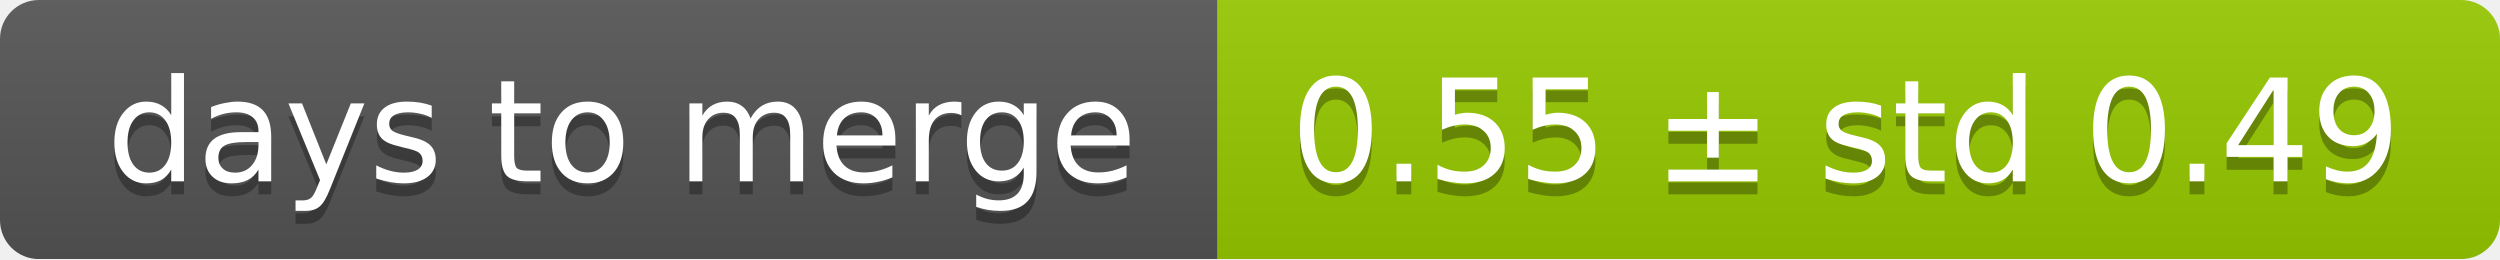
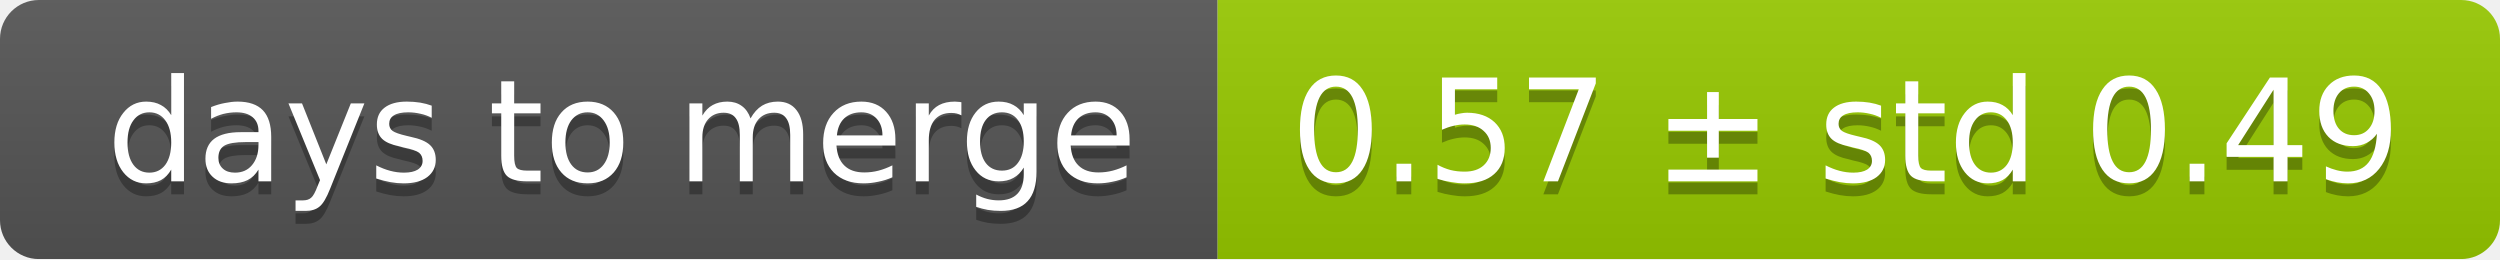
<svg xmlns="http://www.w3.org/2000/svg" width="193" height="20">
  <linearGradient id="smooth" x2="0" y2="100%">
    <stop offset="0" stop-color="#bbb" stop-opacity=".1" />
    <stop offset="1" stop-opacity=".1" />
  </linearGradient>
  <mask id="round">
    <rect width="193" height="20" rx="3" fill="#fff" />
  </mask>
  <g mask="url(#round)">
    <rect width="94" height="20" fill="#555" />
    <rect x="94" width="99" height="20" fill="#97ca00" />
    <rect width="193" height="20" fill="url(#smooth)" />
  </g>
  <g fill="#fff" text-anchor="middle" font-family="DejaVu Sans,Verdana,Geneva,sans-serif" font-size="11">
    <text x="48" y="15" fill="#010101" fill-opacity=".3">days to merge</text>
    <text x="48" y="14">days to merge</text>
-     <text x="142.5" y="15" fill="#010101" fill-opacity=".3">0.55 ± std 0.49</text>
-     <text x="142.5" y="14">0.55 ± std 0.49</text>
+     <text x="142.5" y="15" fill="#010101" fill-opacity=".3">0.57 ± std 0.49</text>
+     <text x="142.5" y="14">0.57 ± std 0.49</text>
  </g>
</svg>
